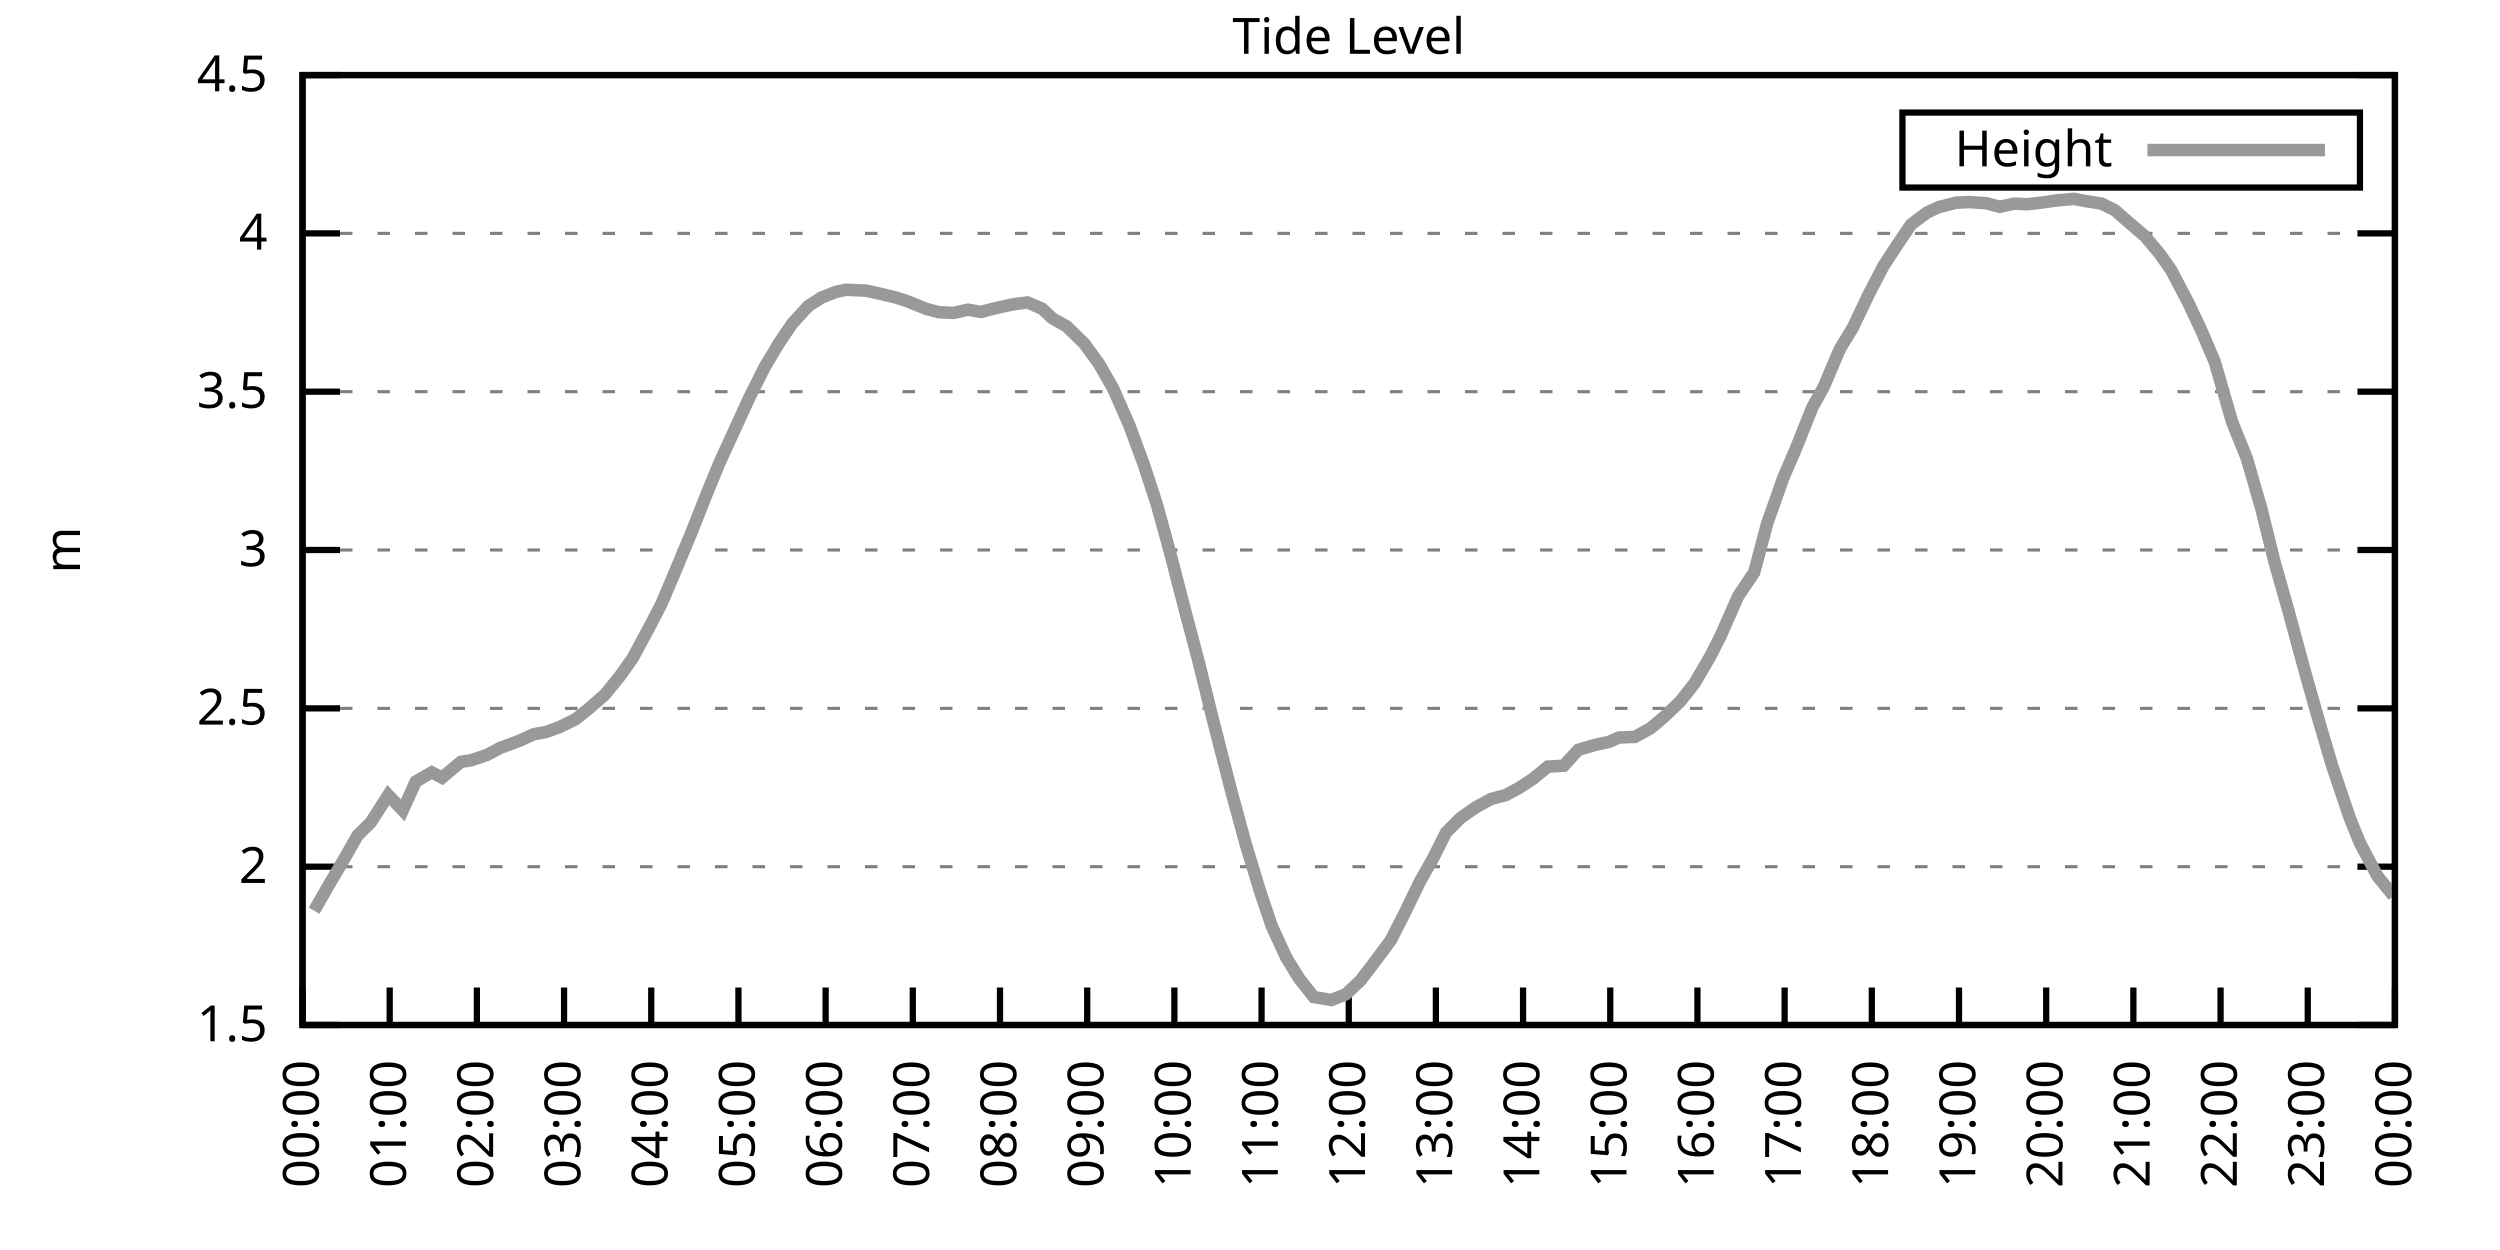
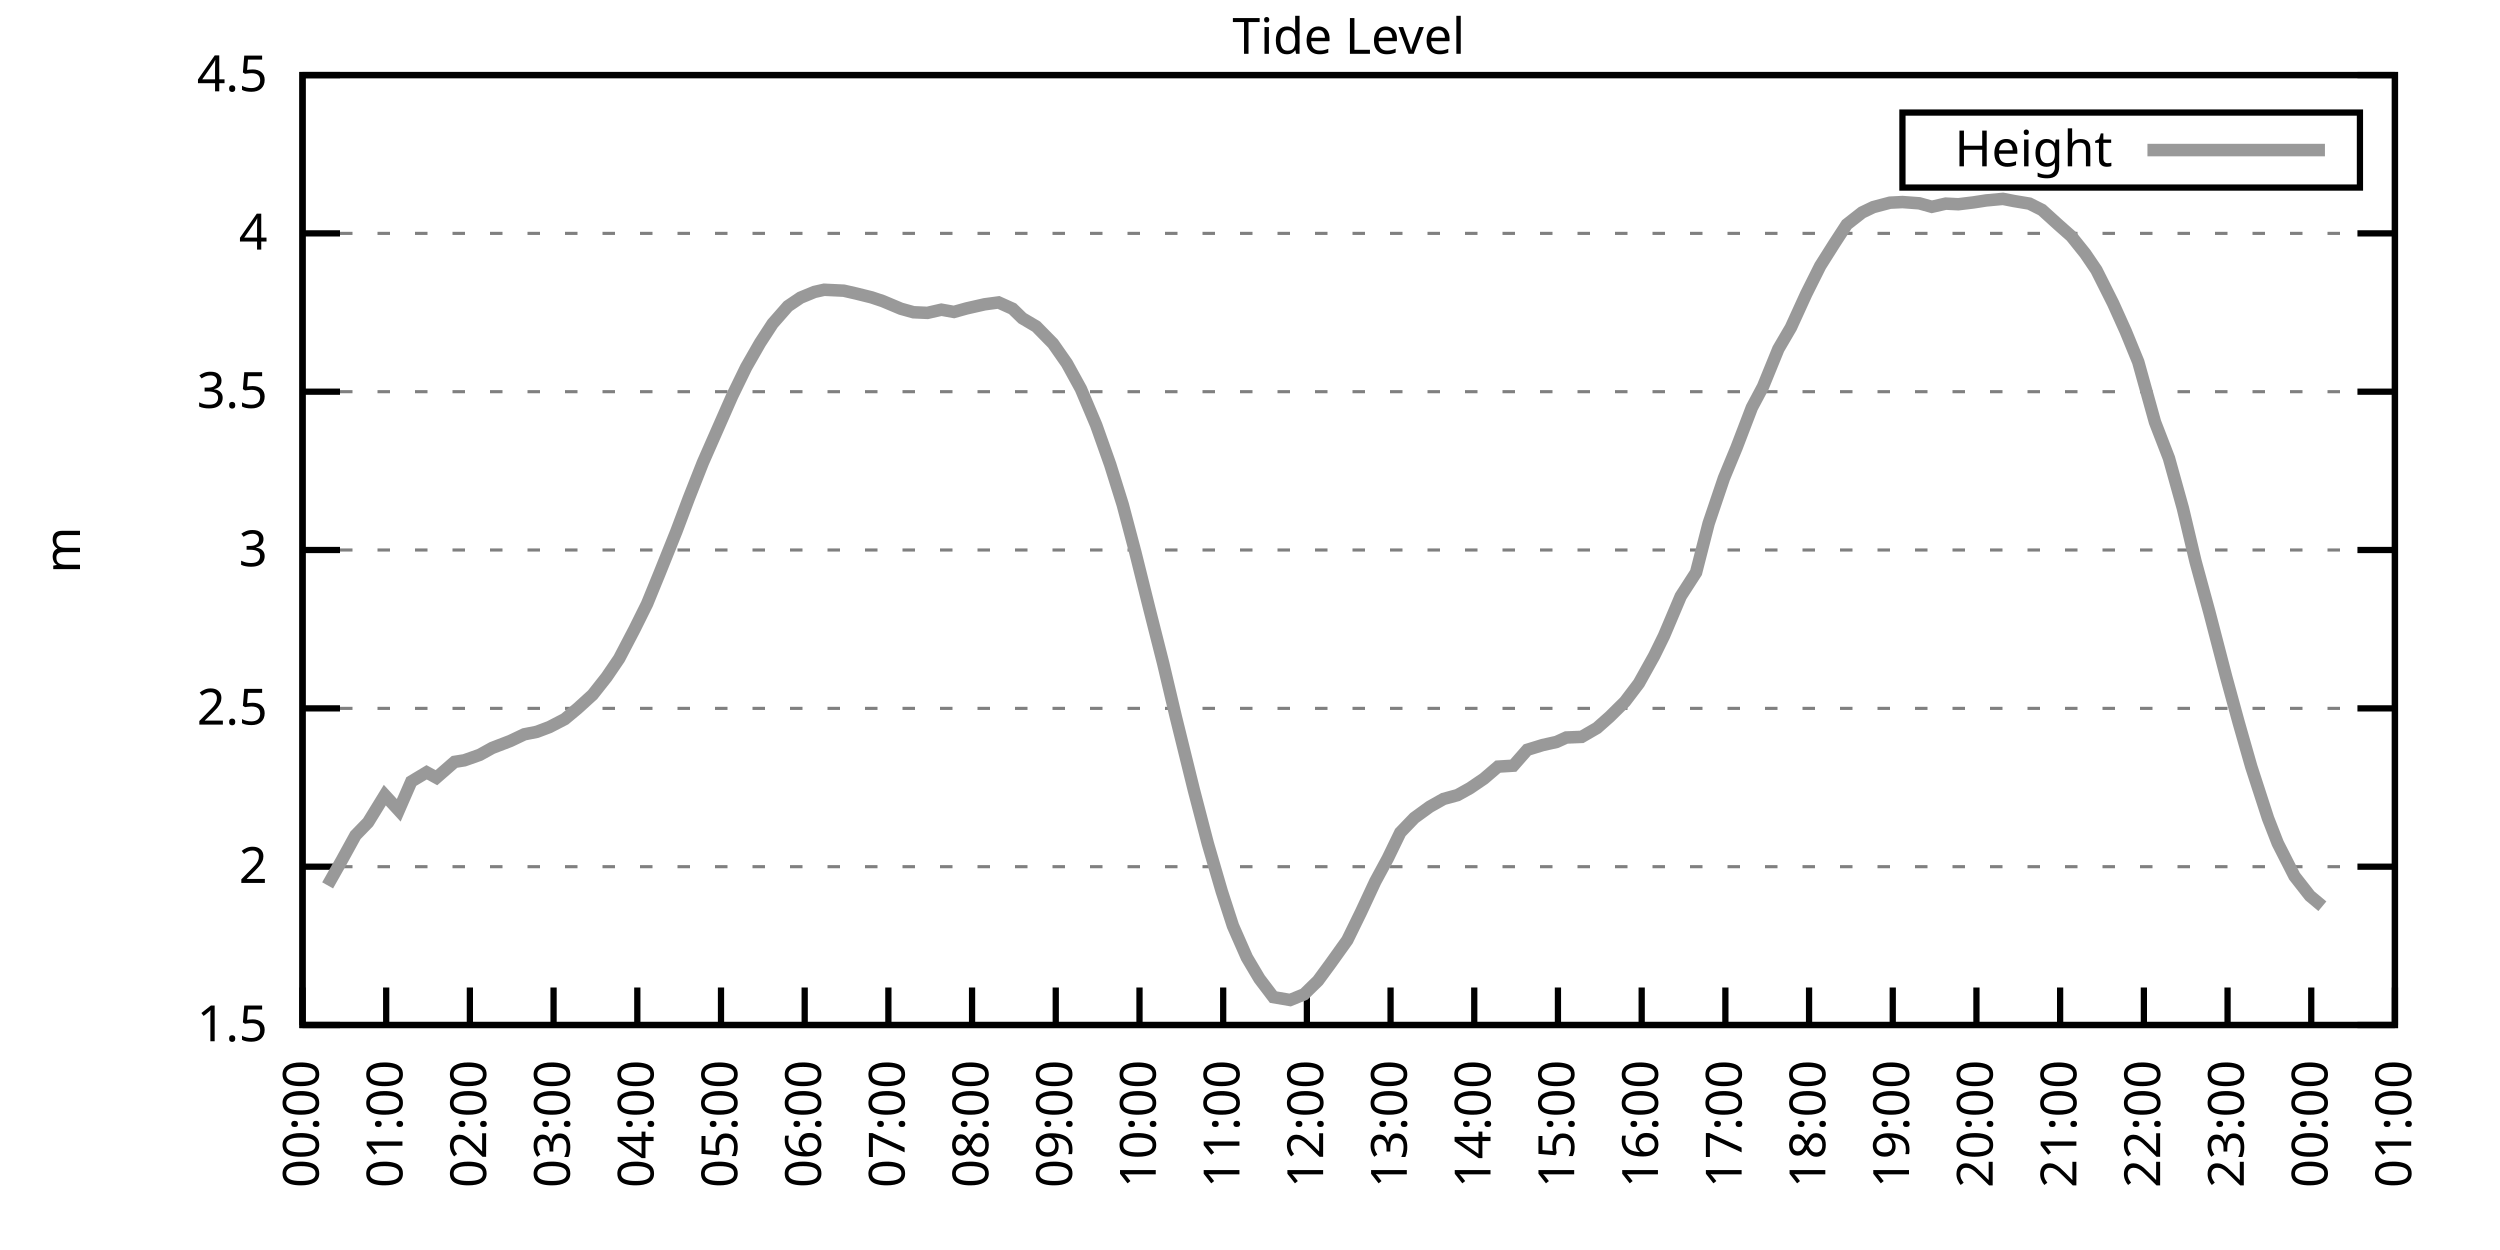
<svg xmlns="http://www.w3.org/2000/svg" xmlns:xlink="http://www.w3.org/1999/xlink" width="400" height="200" viewBox="0 0 400 200">
  <g id="gnuplot_canvas">
    <rect x="0" y="0" width="400" height="200" fill="none" />
    <defs>
      <circle id="gpDot" r="0.5" stroke-width="0.5" stroke="currentColor" />
      <path id="gpPt0" stroke-width="0.333" stroke="currentColor" d="M-1,0 h2 M0,-1 v2" />
      <path id="gpPt1" stroke-width="0.333" stroke="currentColor" d="M-1,-1 L1,1 M1,-1 L-1,1" />
      <path id="gpPt2" stroke-width="0.333" stroke="currentColor" d="M-1,0 L1,0 M0,-1 L0,1 M-1,-1 L1,1 M-1,1 L1,-1" />
      <rect id="gpPt3" stroke-width="0.333" stroke="currentColor" x="-1" y="-1" width="2" height="2" />
      <rect id="gpPt4" stroke-width="0.333" stroke="currentColor" fill="currentColor" x="-1" y="-1" width="2" height="2" />
      <circle id="gpPt5" stroke-width="0.333" stroke="currentColor" cx="0" cy="0" r="1" />
      <use xlink:href="#gpPt5" id="gpPt6" fill="currentColor" stroke="none" />
      <path id="gpPt7" stroke-width="0.333" stroke="currentColor" d="M0,-1.33 L-1.33,0.67 L1.33,0.67 z" />
      <use xlink:href="#gpPt7" id="gpPt8" fill="currentColor" stroke="none" />
      <use xlink:href="#gpPt7" id="gpPt9" stroke="currentColor" transform="rotate(180)" />
      <use xlink:href="#gpPt9" id="gpPt10" fill="currentColor" stroke="none" />
      <use xlink:href="#gpPt3" id="gpPt11" stroke="currentColor" transform="rotate(45)" />
      <use xlink:href="#gpPt11" id="gpPt12" fill="currentColor" stroke="none" />
      <path id="gpPt13" stroke-width="0.333" stroke="currentColor" d="M0,1.330 L1.265,0.411 L0.782,-1.067 L-0.782,-1.076 L-1.265,0.411 z" />
      <use xlink:href="#gpPt13" id="gpPt14" fill="currentColor" stroke="none" />
      <filter id="textbox" filterUnits="objectBoundingBox" x="0" y="0" height="1" width="1">
        <feFlood flood-color="white" flood-opacity="1" result="bgnd" />
        <feComposite in="SourceGraphic" in2="bgnd" operator="atop" />
      </filter>
      <filter id="greybox" filterUnits="objectBoundingBox" x="0" y="0" height="1" width="1">
        <feFlood flood-color="lightgrey" flood-opacity="1" result="grey" />
        <feComposite in="SourceGraphic" in2="grey" operator="atop" />
      </filter>
    </defs>
    <g fill="none" color="white" stroke="currentColor" stroke-width="1.00" stroke-linecap="butt" stroke-linejoin="miter">
</g>
    <g fill="none" color="black" stroke="currentColor" stroke-width="1.00" stroke-linecap="butt" stroke-linejoin="miter">
      <g stroke="none" shape-rendering="crispEdges">
        <polygon fill="rgb(255, 255, 255)" points="48.40,164.00 383.18,164.00 383.18,12.02 48.40,12.02 " />
      </g>
    </g>
    <g fill="none" color="black" stroke="currentColor" stroke-width="1.00" stroke-linecap="butt" stroke-linejoin="miter">
</g>
    <g fill="none" color="black" stroke="black" stroke-width="0.50" stroke-linecap="butt" stroke-linejoin="miter">
</g>
    <g fill="none" color="gray" stroke="currentColor" stroke-width="0.50" stroke-linecap="butt" stroke-linejoin="miter">
      <path stroke="gray" stroke-dasharray="2,4" class="gridline" d="M48.40,164.00 L383.19,164.00  " />
    </g>
    <g fill="none" color="gray" stroke="gray" stroke-width="1.00" stroke-linecap="butt" stroke-linejoin="miter">
</g>
    <g fill="none" color="black" stroke="currentColor" stroke-width="1.00" stroke-linecap="butt" stroke-linejoin="miter">
      <path stroke="black" d="M48.40,164.00 L54.40,164.00 M383.19,164.00 L377.19,164.00  " />
      <g transform="translate(42.80,166.60)" stroke="none" fill="black" font-family="Sans" font-size="8.00" text-anchor="end">
        <text>
          <tspan font-family="Sans"> 1.5</tspan>
        </text>
      </g>
    </g>
    <g fill="none" color="black" stroke="currentColor" stroke-width="1.00" stroke-linecap="butt" stroke-linejoin="miter">
</g>
    <g fill="none" color="black" stroke="black" stroke-width="0.50" stroke-linecap="butt" stroke-linejoin="miter">
</g>
    <g fill="none" color="gray" stroke="currentColor" stroke-width="0.50" stroke-linecap="butt" stroke-linejoin="miter">
      <path stroke="gray" stroke-dasharray="2,4" class="gridline" d="M48.40,138.67 L383.19,138.67  " />
    </g>
    <g fill="none" color="gray" stroke="gray" stroke-width="1.00" stroke-linecap="butt" stroke-linejoin="miter">
</g>
    <g fill="none" color="black" stroke="currentColor" stroke-width="1.00" stroke-linecap="butt" stroke-linejoin="miter">
      <path stroke="black" d="M48.40,138.67 L54.40,138.67 M383.19,138.67 L377.19,138.67  " />
      <g transform="translate(42.80,141.27)" stroke="none" fill="black" font-family="Sans" font-size="8.00" text-anchor="end">
        <text>
          <tspan font-family="Sans"> 2</tspan>
        </text>
      </g>
    </g>
    <g fill="none" color="black" stroke="currentColor" stroke-width="1.00" stroke-linecap="butt" stroke-linejoin="miter">
</g>
    <g fill="none" color="black" stroke="black" stroke-width="0.50" stroke-linecap="butt" stroke-linejoin="miter">
</g>
    <g fill="none" color="gray" stroke="currentColor" stroke-width="0.50" stroke-linecap="butt" stroke-linejoin="miter">
      <path stroke="gray" stroke-dasharray="2,4" class="gridline" d="M48.40,113.34 L383.19,113.34  " />
    </g>
    <g fill="none" color="gray" stroke="gray" stroke-width="1.00" stroke-linecap="butt" stroke-linejoin="miter">
</g>
    <g fill="none" color="black" stroke="currentColor" stroke-width="1.00" stroke-linecap="butt" stroke-linejoin="miter">
      <path stroke="black" d="M48.40,113.34 L54.40,113.34 M383.19,113.34 L377.19,113.34  " />
      <g transform="translate(42.80,115.94)" stroke="none" fill="black" font-family="Sans" font-size="8.00" text-anchor="end">
        <text>
          <tspan font-family="Sans"> 2.5</tspan>
        </text>
      </g>
    </g>
    <g fill="none" color="black" stroke="currentColor" stroke-width="1.00" stroke-linecap="butt" stroke-linejoin="miter">
</g>
    <g fill="none" color="black" stroke="black" stroke-width="0.50" stroke-linecap="butt" stroke-linejoin="miter">
</g>
    <g fill="none" color="gray" stroke="currentColor" stroke-width="0.50" stroke-linecap="butt" stroke-linejoin="miter">
      <path stroke="gray" stroke-dasharray="2,4" class="gridline" d="M48.40,88.00 L383.19,88.00  " />
    </g>
    <g fill="none" color="gray" stroke="gray" stroke-width="1.00" stroke-linecap="butt" stroke-linejoin="miter">
</g>
    <g fill="none" color="black" stroke="currentColor" stroke-width="1.00" stroke-linecap="butt" stroke-linejoin="miter">
      <path stroke="black" d="M48.40,88.00 L54.40,88.00 M383.19,88.00 L377.19,88.00  " />
      <g transform="translate(42.80,90.60)" stroke="none" fill="black" font-family="Sans" font-size="8.00" text-anchor="end">
        <text>
          <tspan font-family="Sans"> 3</tspan>
        </text>
      </g>
    </g>
    <g fill="none" color="black" stroke="currentColor" stroke-width="1.00" stroke-linecap="butt" stroke-linejoin="miter">
</g>
    <g fill="none" color="black" stroke="black" stroke-width="0.50" stroke-linecap="butt" stroke-linejoin="miter">
</g>
    <g fill="none" color="gray" stroke="currentColor" stroke-width="0.50" stroke-linecap="butt" stroke-linejoin="miter">
      <path stroke="gray" stroke-dasharray="2,4" class="gridline" d="M48.40,62.67 L383.19,62.67  " />
    </g>
    <g fill="none" color="gray" stroke="gray" stroke-width="1.00" stroke-linecap="butt" stroke-linejoin="miter">
</g>
    <g fill="none" color="black" stroke="currentColor" stroke-width="1.00" stroke-linecap="butt" stroke-linejoin="miter">
      <path stroke="black" d="M48.40,62.67 L54.40,62.67 M383.19,62.67 L377.19,62.67  " />
      <g transform="translate(42.80,65.27)" stroke="none" fill="black" font-family="Sans" font-size="8.00" text-anchor="end">
        <text>
          <tspan font-family="Sans"> 3.5</tspan>
        </text>
      </g>
    </g>
    <g fill="none" color="black" stroke="currentColor" stroke-width="1.00" stroke-linecap="butt" stroke-linejoin="miter">
</g>
    <g fill="none" color="black" stroke="black" stroke-width="0.50" stroke-linecap="butt" stroke-linejoin="miter">
</g>
    <g fill="none" color="gray" stroke="currentColor" stroke-width="0.50" stroke-linecap="butt" stroke-linejoin="miter">
      <path stroke="gray" stroke-dasharray="2,4" class="gridline" d="M48.40,37.34 L383.19,37.34  " />
    </g>
    <g fill="none" color="gray" stroke="gray" stroke-width="1.00" stroke-linecap="butt" stroke-linejoin="miter">
</g>
    <g fill="none" color="black" stroke="currentColor" stroke-width="1.00" stroke-linecap="butt" stroke-linejoin="miter">
      <path stroke="black" d="M48.40,37.34 L54.40,37.34 M383.19,37.34 L377.19,37.34  " />
      <g transform="translate(42.80,39.94)" stroke="none" fill="black" font-family="Sans" font-size="8.00" text-anchor="end">
        <text>
          <tspan font-family="Sans"> 4</tspan>
        </text>
      </g>
    </g>
    <g fill="none" color="black" stroke="currentColor" stroke-width="1.00" stroke-linecap="butt" stroke-linejoin="miter">
</g>
    <g fill="none" color="black" stroke="black" stroke-width="0.50" stroke-linecap="butt" stroke-linejoin="miter">
</g>
    <g fill="none" color="gray" stroke="currentColor" stroke-width="0.50" stroke-linecap="butt" stroke-linejoin="miter">
      <path stroke="gray" stroke-dasharray="2,4" class="gridline" d="M48.40,12.01 L383.19,12.01  " />
    </g>
    <g fill="none" color="gray" stroke="gray" stroke-width="1.00" stroke-linecap="butt" stroke-linejoin="miter">
</g>
    <g fill="none" color="black" stroke="currentColor" stroke-width="1.00" stroke-linecap="butt" stroke-linejoin="miter">
      <path stroke="black" d="M48.40,12.01 L54.40,12.01 M383.19,12.01 L377.19,12.01  " />
      <g transform="translate(42.80,14.61)" stroke="none" fill="black" font-family="Sans" font-size="8.00" text-anchor="end">
        <text>
          <tspan font-family="Sans"> 4.5</tspan>
        </text>
      </g>
    </g>
    <g fill="none" color="black" stroke="currentColor" stroke-width="1.00" stroke-linecap="butt" stroke-linejoin="miter">
      <path stroke="black" d="M48.40,164.00 L48.40,158.00  " />
      <g transform="translate(51.00,169.60) rotate(270.00)" stroke="none" fill="black" font-family="Sans" font-size="8.00" text-anchor="end">
        <text>
          <tspan font-family="Sans">00:00</tspan>
        </text>
      </g>
    </g>
    <g fill="none" color="black" stroke="currentColor" stroke-width="1.00" stroke-linecap="butt" stroke-linejoin="miter">
-       <path stroke="black" d="M62.35,164.00 L62.35,158.00  " />
-       <g transform="translate(64.95,169.60) rotate(270.00)" stroke="none" fill="black" font-family="Sans" font-size="8.00" text-anchor="end">
+       <path stroke="black" d="M61.79,164.00 L61.79,158.00  " />
+       <g transform="translate(64.39,169.60) rotate(270.00)" stroke="none" fill="black" font-family="Sans" font-size="8.00" text-anchor="end">
        <text>
          <tspan font-family="Sans">01:00</tspan>
        </text>
      </g>
    </g>
    <g fill="none" color="black" stroke="currentColor" stroke-width="1.00" stroke-linecap="butt" stroke-linejoin="miter">
-       <path stroke="black" d="M76.30,164.00 L76.30,158.00  " />
-       <g transform="translate(78.90,169.60) rotate(270.00)" stroke="none" fill="black" font-family="Sans" font-size="8.00" text-anchor="end">
+       <path stroke="black" d="M75.18,164.00 L75.18,158.00  " />
+       <g transform="translate(77.78,169.60) rotate(270.00)" stroke="none" fill="black" font-family="Sans" font-size="8.00" text-anchor="end">
        <text>
          <tspan font-family="Sans">02:00</tspan>
        </text>
      </g>
    </g>
    <g fill="none" color="black" stroke="currentColor" stroke-width="1.00" stroke-linecap="butt" stroke-linejoin="miter">
-       <path stroke="black" d="M90.25,164.00 L90.25,158.00  " />
-       <g transform="translate(92.85,169.60) rotate(270.00)" stroke="none" fill="black" font-family="Sans" font-size="8.00" text-anchor="end">
+       <path stroke="black" d="M88.57,164.00 L88.57,158.00  " />
+       <g transform="translate(91.17,169.60) rotate(270.00)" stroke="none" fill="black" font-family="Sans" font-size="8.00" text-anchor="end">
        <text>
          <tspan font-family="Sans">03:00</tspan>
        </text>
      </g>
    </g>
    <g fill="none" color="black" stroke="currentColor" stroke-width="1.00" stroke-linecap="butt" stroke-linejoin="miter">
-       <path stroke="black" d="M104.20,164.00 L104.20,158.00  " />
-       <g transform="translate(106.80,169.60) rotate(270.00)" stroke="none" fill="black" font-family="Sans" font-size="8.00" text-anchor="end">
+       <path stroke="black" d="M101.97,164.00 L101.97,158.00  " />
+       <g transform="translate(104.57,169.60) rotate(270.00)" stroke="none" fill="black" font-family="Sans" font-size="8.00" text-anchor="end">
        <text>
          <tspan font-family="Sans">04:00</tspan>
        </text>
      </g>
    </g>
    <g fill="none" color="black" stroke="currentColor" stroke-width="1.00" stroke-linecap="butt" stroke-linejoin="miter">
-       <path stroke="black" d="M118.15,164.00 L118.15,158.00  " />
-       <g transform="translate(120.75,169.60) rotate(270.00)" stroke="none" fill="black" font-family="Sans" font-size="8.00" text-anchor="end">
+       <path stroke="black" d="M115.36,164.00 L115.36,158.00  " />
+       <g transform="translate(117.96,169.60) rotate(270.00)" stroke="none" fill="black" font-family="Sans" font-size="8.00" text-anchor="end">
        <text>
          <tspan font-family="Sans">05:00</tspan>
        </text>
      </g>
    </g>
    <g fill="none" color="black" stroke="currentColor" stroke-width="1.00" stroke-linecap="butt" stroke-linejoin="miter">
-       <path stroke="black" d="M132.10,164.00 L132.10,158.00  " />
-       <g transform="translate(134.70,169.60) rotate(270.00)" stroke="none" fill="black" font-family="Sans" font-size="8.00" text-anchor="end">
+       <path stroke="black" d="M128.75,164.00 L128.75,158.00  " />
+       <g transform="translate(131.35,169.60) rotate(270.00)" stroke="none" fill="black" font-family="Sans" font-size="8.00" text-anchor="end">
        <text>
          <tspan font-family="Sans">06:00</tspan>
        </text>
      </g>
    </g>
    <g fill="none" color="black" stroke="currentColor" stroke-width="1.00" stroke-linecap="butt" stroke-linejoin="miter">
-       <path stroke="black" d="M146.05,164.00 L146.05,158.00  " />
-       <g transform="translate(148.65,169.60) rotate(270.00)" stroke="none" fill="black" font-family="Sans" font-size="8.00" text-anchor="end">
+       <path stroke="black" d="M142.14,164.00 L142.14,158.00  " />
+       <g transform="translate(144.74,169.60) rotate(270.00)" stroke="none" fill="black" font-family="Sans" font-size="8.00" text-anchor="end">
        <text>
          <tspan font-family="Sans">07:00</tspan>
        </text>
      </g>
    </g>
    <g fill="none" color="black" stroke="currentColor" stroke-width="1.00" stroke-linecap="butt" stroke-linejoin="miter">
-       <path stroke="black" d="M160.00,164.00 L160.00,158.00  " />
-       <g transform="translate(162.60,169.60) rotate(270.00)" stroke="none" fill="black" font-family="Sans" font-size="8.00" text-anchor="end">
+       <path stroke="black" d="M155.53,164.00 L155.53,158.00  " />
+       <g transform="translate(158.13,169.60) rotate(270.00)" stroke="none" fill="black" font-family="Sans" font-size="8.00" text-anchor="end">
        <text>
          <tspan font-family="Sans">08:00</tspan>
        </text>
      </g>
    </g>
    <g fill="none" color="black" stroke="currentColor" stroke-width="1.00" stroke-linecap="butt" stroke-linejoin="miter">
-       <path stroke="black" d="M173.95,164.00 L173.95,158.00  " />
-       <g transform="translate(176.55,169.60) rotate(270.00)" stroke="none" fill="black" font-family="Sans" font-size="8.00" text-anchor="end">
+       <path stroke="black" d="M168.92,164.00 L168.92,158.00  " />
+       <g transform="translate(171.52,169.60) rotate(270.00)" stroke="none" fill="black" font-family="Sans" font-size="8.00" text-anchor="end">
        <text>
          <tspan font-family="Sans">09:00</tspan>
        </text>
      </g>
    </g>
    <g fill="none" color="black" stroke="currentColor" stroke-width="1.00" stroke-linecap="butt" stroke-linejoin="miter">
-       <path stroke="black" d="M187.90,164.00 L187.90,158.00  " />
-       <g transform="translate(190.50,169.60) rotate(270.00)" stroke="none" fill="black" font-family="Sans" font-size="8.00" text-anchor="end">
+       <path stroke="black" d="M182.32,164.00 L182.32,158.00  " />
+       <g transform="translate(184.92,169.60) rotate(270.00)" stroke="none" fill="black" font-family="Sans" font-size="8.00" text-anchor="end">
        <text>
          <tspan font-family="Sans">10:00</tspan>
        </text>
      </g>
    </g>
    <g fill="none" color="black" stroke="currentColor" stroke-width="1.00" stroke-linecap="butt" stroke-linejoin="miter">
-       <path stroke="black" d="M201.85,164.00 L201.85,158.00  " />
-       <g transform="translate(204.45,169.60) rotate(270.00)" stroke="none" fill="black" font-family="Sans" font-size="8.00" text-anchor="end">
+       <path stroke="black" d="M195.71,164.00 L195.71,158.00  " />
+       <g transform="translate(198.31,169.60) rotate(270.00)" stroke="none" fill="black" font-family="Sans" font-size="8.00" text-anchor="end">
        <text>
          <tspan font-family="Sans">11:00</tspan>
        </text>
      </g>
    </g>
    <g fill="none" color="black" stroke="currentColor" stroke-width="1.00" stroke-linecap="butt" stroke-linejoin="miter">
-       <path stroke="black" d="M215.80,164.00 L215.80,158.00  " />
-       <g transform="translate(218.40,169.60) rotate(270.00)" stroke="none" fill="black" font-family="Sans" font-size="8.00" text-anchor="end">
+       <path stroke="black" d="M209.10,164.00 L209.10,158.00  " />
+       <g transform="translate(211.70,169.60) rotate(270.00)" stroke="none" fill="black" font-family="Sans" font-size="8.00" text-anchor="end">
        <text>
          <tspan font-family="Sans">12:00</tspan>
        </text>
      </g>
    </g>
    <g fill="none" color="black" stroke="currentColor" stroke-width="1.00" stroke-linecap="butt" stroke-linejoin="miter">
-       <path stroke="black" d="M229.74,164.00 L229.74,158.00  " />
-       <g transform="translate(232.34,169.60) rotate(270.00)" stroke="none" fill="black" font-family="Sans" font-size="8.00" text-anchor="end">
+       <path stroke="black" d="M222.49,164.00 L222.49,158.00  " />
+       <g transform="translate(225.09,169.60) rotate(270.00)" stroke="none" fill="black" font-family="Sans" font-size="8.00" text-anchor="end">
        <text>
          <tspan font-family="Sans">13:00</tspan>
        </text>
      </g>
    </g>
    <g fill="none" color="black" stroke="currentColor" stroke-width="1.00" stroke-linecap="butt" stroke-linejoin="miter">
-       <path stroke="black" d="M243.69,164.00 L243.69,158.00  " />
-       <g transform="translate(246.29,169.60) rotate(270.00)" stroke="none" fill="black" font-family="Sans" font-size="8.00" text-anchor="end">
+       <path stroke="black" d="M235.88,164.00 L235.88,158.00  " />
+       <g transform="translate(238.48,169.60) rotate(270.00)" stroke="none" fill="black" font-family="Sans" font-size="8.00" text-anchor="end">
        <text>
          <tspan font-family="Sans">14:00</tspan>
        </text>
      </g>
    </g>
    <g fill="none" color="black" stroke="currentColor" stroke-width="1.00" stroke-linecap="butt" stroke-linejoin="miter">
-       <path stroke="black" d="M257.64,164.00 L257.64,158.00  " />
-       <g transform="translate(260.24,169.60) rotate(270.00)" stroke="none" fill="black" font-family="Sans" font-size="8.00" text-anchor="end">
+       <path stroke="black" d="M249.27,164.00 L249.27,158.00  " />
+       <g transform="translate(251.87,169.60) rotate(270.00)" stroke="none" fill="black" font-family="Sans" font-size="8.00" text-anchor="end">
        <text>
          <tspan font-family="Sans">15:00</tspan>
        </text>
      </g>
    </g>
    <g fill="none" color="black" stroke="currentColor" stroke-width="1.00" stroke-linecap="butt" stroke-linejoin="miter">
-       <path stroke="black" d="M271.59,164.00 L271.59,158.00  " />
-       <g transform="translate(274.19,169.60) rotate(270.00)" stroke="none" fill="black" font-family="Sans" font-size="8.00" text-anchor="end">
+       <path stroke="black" d="M262.67,164.00 L262.67,158.00  " />
+       <g transform="translate(265.27,169.60) rotate(270.00)" stroke="none" fill="black" font-family="Sans" font-size="8.00" text-anchor="end">
        <text>
          <tspan font-family="Sans">16:00</tspan>
        </text>
      </g>
    </g>
    <g fill="none" color="black" stroke="currentColor" stroke-width="1.00" stroke-linecap="butt" stroke-linejoin="miter">
-       <path stroke="black" d="M285.54,164.00 L285.54,158.00  " />
-       <g transform="translate(288.14,169.60) rotate(270.00)" stroke="none" fill="black" font-family="Sans" font-size="8.00" text-anchor="end">
+       <path stroke="black" d="M276.06,164.00 L276.06,158.00  " />
+       <g transform="translate(278.66,169.60) rotate(270.00)" stroke="none" fill="black" font-family="Sans" font-size="8.00" text-anchor="end">
        <text>
          <tspan font-family="Sans">17:00</tspan>
        </text>
      </g>
    </g>
    <g fill="none" color="black" stroke="currentColor" stroke-width="1.00" stroke-linecap="butt" stroke-linejoin="miter">
-       <path stroke="black" d="M299.49,164.00 L299.49,158.00  " />
-       <g transform="translate(302.09,169.60) rotate(270.00)" stroke="none" fill="black" font-family="Sans" font-size="8.00" text-anchor="end">
+       <path stroke="black" d="M289.45,164.00 L289.45,158.00  " />
+       <g transform="translate(292.05,169.60) rotate(270.00)" stroke="none" fill="black" font-family="Sans" font-size="8.00" text-anchor="end">
        <text>
          <tspan font-family="Sans">18:00</tspan>
        </text>
      </g>
    </g>
    <g fill="none" color="black" stroke="currentColor" stroke-width="1.00" stroke-linecap="butt" stroke-linejoin="miter">
-       <path stroke="black" d="M313.44,164.00 L313.44,158.00  " />
-       <g transform="translate(316.04,169.60) rotate(270.00)" stroke="none" fill="black" font-family="Sans" font-size="8.00" text-anchor="end">
+       <path stroke="black" d="M302.84,164.00 L302.84,158.00  " />
+       <g transform="translate(305.44,169.60) rotate(270.00)" stroke="none" fill="black" font-family="Sans" font-size="8.00" text-anchor="end">
        <text>
          <tspan font-family="Sans">19:00</tspan>
        </text>
      </g>
    </g>
    <g fill="none" color="black" stroke="currentColor" stroke-width="1.00" stroke-linecap="butt" stroke-linejoin="miter">
-       <path stroke="black" d="M327.39,164.00 L327.39,158.00  " />
-       <g transform="translate(329.99,169.60) rotate(270.00)" stroke="none" fill="black" font-family="Sans" font-size="8.00" text-anchor="end">
+       <path stroke="black" d="M316.23,164.00 L316.23,158.00  " />
+       <g transform="translate(318.83,169.60) rotate(270.00)" stroke="none" fill="black" font-family="Sans" font-size="8.00" text-anchor="end">
        <text>
          <tspan font-family="Sans">20:00</tspan>
        </text>
      </g>
    </g>
    <g fill="none" color="black" stroke="currentColor" stroke-width="1.00" stroke-linecap="butt" stroke-linejoin="miter">
-       <path stroke="black" d="M341.34,164.00 L341.34,158.00  " />
-       <g transform="translate(343.94,169.60) rotate(270.00)" stroke="none" fill="black" font-family="Sans" font-size="8.00" text-anchor="end">
+       <path stroke="black" d="M329.62,164.00 L329.62,158.00  " />
+       <g transform="translate(332.22,169.60) rotate(270.00)" stroke="none" fill="black" font-family="Sans" font-size="8.00" text-anchor="end">
        <text>
          <tspan font-family="Sans">21:00</tspan>
        </text>
      </g>
    </g>
    <g fill="none" color="black" stroke="currentColor" stroke-width="1.00" stroke-linecap="butt" stroke-linejoin="miter">
-       <path stroke="black" d="M355.29,164.00 L355.29,158.00  " />
-       <g transform="translate(357.89,169.60) rotate(270.00)" stroke="none" fill="black" font-family="Sans" font-size="8.00" text-anchor="end">
+       <path stroke="black" d="M343.02,164.00 L343.02,158.00  " />
+       <g transform="translate(345.62,169.60) rotate(270.00)" stroke="none" fill="black" font-family="Sans" font-size="8.00" text-anchor="end">
        <text>
          <tspan font-family="Sans">22:00</tspan>
        </text>
      </g>
    </g>
    <g fill="none" color="black" stroke="currentColor" stroke-width="1.00" stroke-linecap="butt" stroke-linejoin="miter">
-       <path stroke="black" d="M369.24,164.00 L369.24,158.00  " />
-       <g transform="translate(371.84,169.60) rotate(270.00)" stroke="none" fill="black" font-family="Sans" font-size="8.00" text-anchor="end">
+       <path stroke="black" d="M356.41,164.00 L356.41,158.00  " />
+       <g transform="translate(359.01,169.60) rotate(270.00)" stroke="none" fill="black" font-family="Sans" font-size="8.00" text-anchor="end">
        <text>
          <tspan font-family="Sans">23:00</tspan>
+         </text>
+       </g>
+     </g>
+     <g fill="none" color="black" stroke="currentColor" stroke-width="1.00" stroke-linecap="butt" stroke-linejoin="miter">
+       <path stroke="black" d="M369.80,164.00 L369.80,158.00  " />
+       <g transform="translate(372.40,169.60) rotate(270.00)" stroke="none" fill="black" font-family="Sans" font-size="8.00" text-anchor="end">
+         <text>
+           <tspan font-family="Sans">00:00</tspan>
        </text>
      </g>
    </g>
    <g fill="none" color="black" stroke="currentColor" stroke-width="1.00" stroke-linecap="butt" stroke-linejoin="miter">
      <path stroke="black" d="M383.19,164.00 L383.19,158.00  " />
      <g transform="translate(385.79,169.60) rotate(270.00)" stroke="none" fill="black" font-family="Sans" font-size="8.00" text-anchor="end">
        <text>
-           <tspan font-family="Sans">00:00</tspan>
+           <tspan font-family="Sans">01:00</tspan>
        </text>
      </g>
    </g>
    <g fill="none" color="black" stroke="currentColor" stroke-width="1.00" stroke-linecap="butt" stroke-linejoin="miter">
</g>
    <g fill="none" color="black" stroke="currentColor" stroke-width="1.00" stroke-linecap="butt" stroke-linejoin="miter">
      <path stroke="black" d="M48.40,12.01 L48.40,164.00 L383.19,164.00 L383.19,12.01 L48.40,12.01 Z  " />
    </g>
    <g fill="none" color="black" stroke="currentColor" stroke-width="1.00" stroke-linecap="butt" stroke-linejoin="miter">
</g>
    <g fill="none" color="black" stroke="currentColor" stroke-width="1.00" stroke-linecap="butt" stroke-linejoin="miter">
      <path stroke="black" d="M304.39,30.01 L304.39,18.01 L377.59,18.01 L377.59,30.01 L304.39,30.01 Z  " />
    </g>
    <g id="Tide_level_plot_1">
      <g fill="none" color="white" stroke="black" stroke-width="2.00" stroke-linecap="butt" stroke-linejoin="miter">
</g>
      <g fill="none" color="black" stroke="currentColor" stroke-width="2.00" stroke-linecap="butt" stroke-linejoin="miter">
        <g transform="translate(337.99,26.61)" stroke="none" fill="black" font-family="Sans" font-size="8.00" text-anchor="end">
          <text>
            <tspan font-family="Sans">Height</tspan>
          </text>
        </g>
      </g>
      <g fill="none" color="black" stroke="currentColor" stroke-width="2.00" stroke-linecap="butt" stroke-linejoin="miter">
-         <path stroke="rgb(153, 153, 153)" d="M343.59,24.01 L371.99,24.01 M50.26,145.71 L52.58,141.66 L54.91,137.71 L57.23,133.65 L59.33,131.58 L62.12,127.22   L64.44,129.65 L66.53,125.04 L69.09,123.57 L70.72,124.43 L73.74,121.90 L75.37,121.65 L77.93,120.78 L80.02,119.67   L83.04,118.55 L85.37,117.49 L87.46,117.09 L89.55,116.33 L92.11,115.06 L94.20,113.39 L96.76,111.16 L99.08,108.32   L101.18,105.38 L103.73,100.67 L105.83,96.62 L107.92,91.70 L110.71,85.02 L112.80,79.70 L115.13,74.02 L120.01,63.38   L122.33,58.77 L124.66,54.87 L126.75,51.78 L129.31,48.99 L131.40,47.63 L133.72,46.71 L135.35,46.36 L138.61,46.51   L140.70,46.97 L143.26,47.58 L145.12,48.18 L148.14,49.40 L150.23,49.96 L152.56,50.06 L154.88,49.55 L156.97,49.91   L159.07,49.35 L162.09,48.69 L164.41,48.39 L166.74,49.40 L168.37,50.92 L170.69,52.24 L173.48,54.97 L175.81,58.16   L178.13,62.22 L180.69,68.04 L183.01,74.33 L185.11,80.76 L187.20,88.36 L189.52,97.33 L191.85,106.14 L193.94,114.65   L196.96,126.41 L199.29,134.97 L201.61,142.62 L203.47,148.14 L205.80,153.21 L207.89,156.60 L210.22,159.54 L213.01,160.00   L215.33,159.09 L217.65,156.91 L219.75,154.17 L222.54,150.42 L224.86,145.86 L227.19,141.05 L229.28,137.35 L231.37,133.20   L233.70,130.87 L236.25,129.09 L238.58,127.83 L240.90,127.22 L243.00,126.10 L245.32,124.58 L247.65,122.66 L250.20,122.51   L252.53,119.97 L255.09,119.21 L257.41,118.71 L259.04,118.00 L261.60,117.90 L264.15,116.48 L266.25,114.70 L268.80,112.27   L271.13,109.33 L273.69,104.93 L275.31,101.73 L278.10,95.40 L280.66,91.60 L282.75,83.75 L285.31,76.50 L287.40,71.64   L289.96,65.21 L291.82,61.86 L294.38,55.83 L296.47,52.39 L299.03,47.02 L301.35,42.56 L303.68,39.01 L305.77,35.92   L308.33,34.00 L310.19,33.14 L312.98,32.43 L315.07,32.33 L317.86,32.53 L319.95,33.09 L322.28,32.58 L324.37,32.68   L326.93,32.38 L329.02,32.07 L331.81,31.82 L333.67,32.17 L336.23,32.58 L338.32,33.59 L341.11,36.02 L343.20,37.80   L345.53,40.58 L347.39,43.22 L350.18,48.54 L352.27,53.00 L354.36,57.91 L357.15,67.54 L359.48,73.31 L361.80,81.32   L363.89,89.78 L366.22,97.99 L369.01,108.27 L371.10,115.62 L373.19,122.66 L375.98,130.92 L377.61,134.92 L380.40,140.19   L382.96,143.33  " />
+         <path stroke="rgb(153, 153, 153)" d="M343.59,24.01 L371.99,24.01 M52.42,141.66 L54.65,137.71 L56.88,133.65 L58.89,131.58 L61.57,127.22 L63.80,129.65   L65.81,125.04 L68.26,123.57 L69.83,124.43 L72.73,121.90 L74.29,121.65 L76.75,120.78 L78.75,119.67 L81.66,118.55   L83.89,117.49 L85.90,117.09 L87.91,116.33 L90.36,115.06 L92.37,113.39 L94.82,111.16 L97.06,108.32 L99.06,105.38   L101.52,100.67 L103.53,96.62 L105.54,91.70 L108.22,85.02 L110.22,79.70 L112.46,74.02 L117.14,63.38 L119.38,58.77   L121.61,54.87 L123.62,51.78 L126.07,48.99 L128.08,47.63 L130.31,46.71 L131.87,46.36 L135.00,46.51 L137.01,46.97   L139.46,47.58 L141.25,48.18 L144.15,49.40 L146.16,49.96 L148.39,50.06 L150.62,49.55 L152.63,49.91 L154.64,49.35   L157.54,48.69 L159.77,48.39 L162.01,49.40 L163.57,50.92 L165.80,52.24 L168.48,54.97 L170.71,58.16 L172.94,62.22   L175.40,68.04 L177.63,74.33 L179.64,80.76 L181.65,88.36 L183.88,97.33 L186.11,106.14 L188.12,114.65 L191.02,126.41   L193.25,134.97 L195.48,142.62 L197.27,148.14 L199.50,153.21 L201.51,156.60 L203.74,159.54 L206.42,160.00 L208.65,159.09   L210.88,156.91 L212.89,154.17 L215.57,150.42 L217.80,145.86 L220.04,141.05 L222.04,137.35 L224.05,133.20 L226.29,130.87   L228.74,129.09 L230.97,127.83 L233.20,127.22 L235.21,126.10 L237.44,124.58 L239.68,122.66 L242.13,122.51 L244.36,119.97   L246.82,119.21 L249.05,118.71 L250.61,118.00 L253.07,117.90 L255.52,116.48 L257.53,114.70 L259.99,112.27 L262.22,109.33   L264.67,104.93 L266.24,101.73 L268.92,95.40 L271.37,91.60 L273.38,83.75 L275.83,76.50 L277.84,71.64 L280.30,65.21   L282.08,61.86 L284.54,55.83 L286.55,52.39 L289.00,47.02 L291.23,42.56 L293.47,39.01 L295.48,35.92 L297.93,34.00   L299.72,33.14 L302.39,32.43 L304.40,32.33 L307.08,32.53 L309.09,33.09 L311.32,32.58 L313.33,32.68 L315.79,32.38   L317.79,32.07 L320.47,31.82 L322.26,32.17 L324.71,32.58 L326.72,33.59 L329.40,36.02 L331.41,37.80 L333.64,40.58   L335.43,43.22 L338.10,48.54 L340.11,53.00 L342.12,57.91 L344.80,67.54 L347.03,73.31 L349.26,81.32 L351.27,89.78   L353.51,97.99 L356.18,108.27 L358.19,115.62 L360.20,122.66 L362.88,130.92 L364.44,134.92 L367.12,140.19 L369.58,143.33   L371.58,145.00  " />
      </g>
    </g>
    <g fill="none" color="black" stroke="currentColor" stroke-width="2.00" stroke-linecap="butt" stroke-linejoin="miter">
</g>
    <g fill="none" color="black" stroke="black" stroke-width="1.00" stroke-linecap="butt" stroke-linejoin="miter">
</g>
    <g fill="none" color="black" stroke="currentColor" stroke-width="1.00" stroke-linecap="butt" stroke-linejoin="miter">
      <path stroke="black" d="M48.40,12.01 L48.40,164.00 L383.19,164.00 L383.19,12.01 L48.40,12.01 Z  " />
      <g transform="translate(12.80,88.01) rotate(270.00)" stroke="none" fill="black" font-family="Sans" font-size="8.00" text-anchor="middle">
        <text>
          <tspan font-family="Sans">m</tspan>
        </text>
      </g>
    </g>
    <g fill="none" color="black" stroke="currentColor" stroke-width="1.00" stroke-linecap="butt" stroke-linejoin="miter">
</g>
    <g fill="none" color="black" stroke="currentColor" stroke-width="1.00" stroke-linecap="butt" stroke-linejoin="miter">
      <g transform="translate(215.79,8.61)" stroke="none" fill="black" font-family="Sans" font-size="8.00" text-anchor="middle">
        <text>
          <tspan font-family="Sans">Tide Level</tspan>
        </text>
      </g>
    </g>
    <g fill="none" color="black" stroke="currentColor" stroke-width="1.00" stroke-linecap="butt" stroke-linejoin="miter">
</g>
  </g>
</svg>
